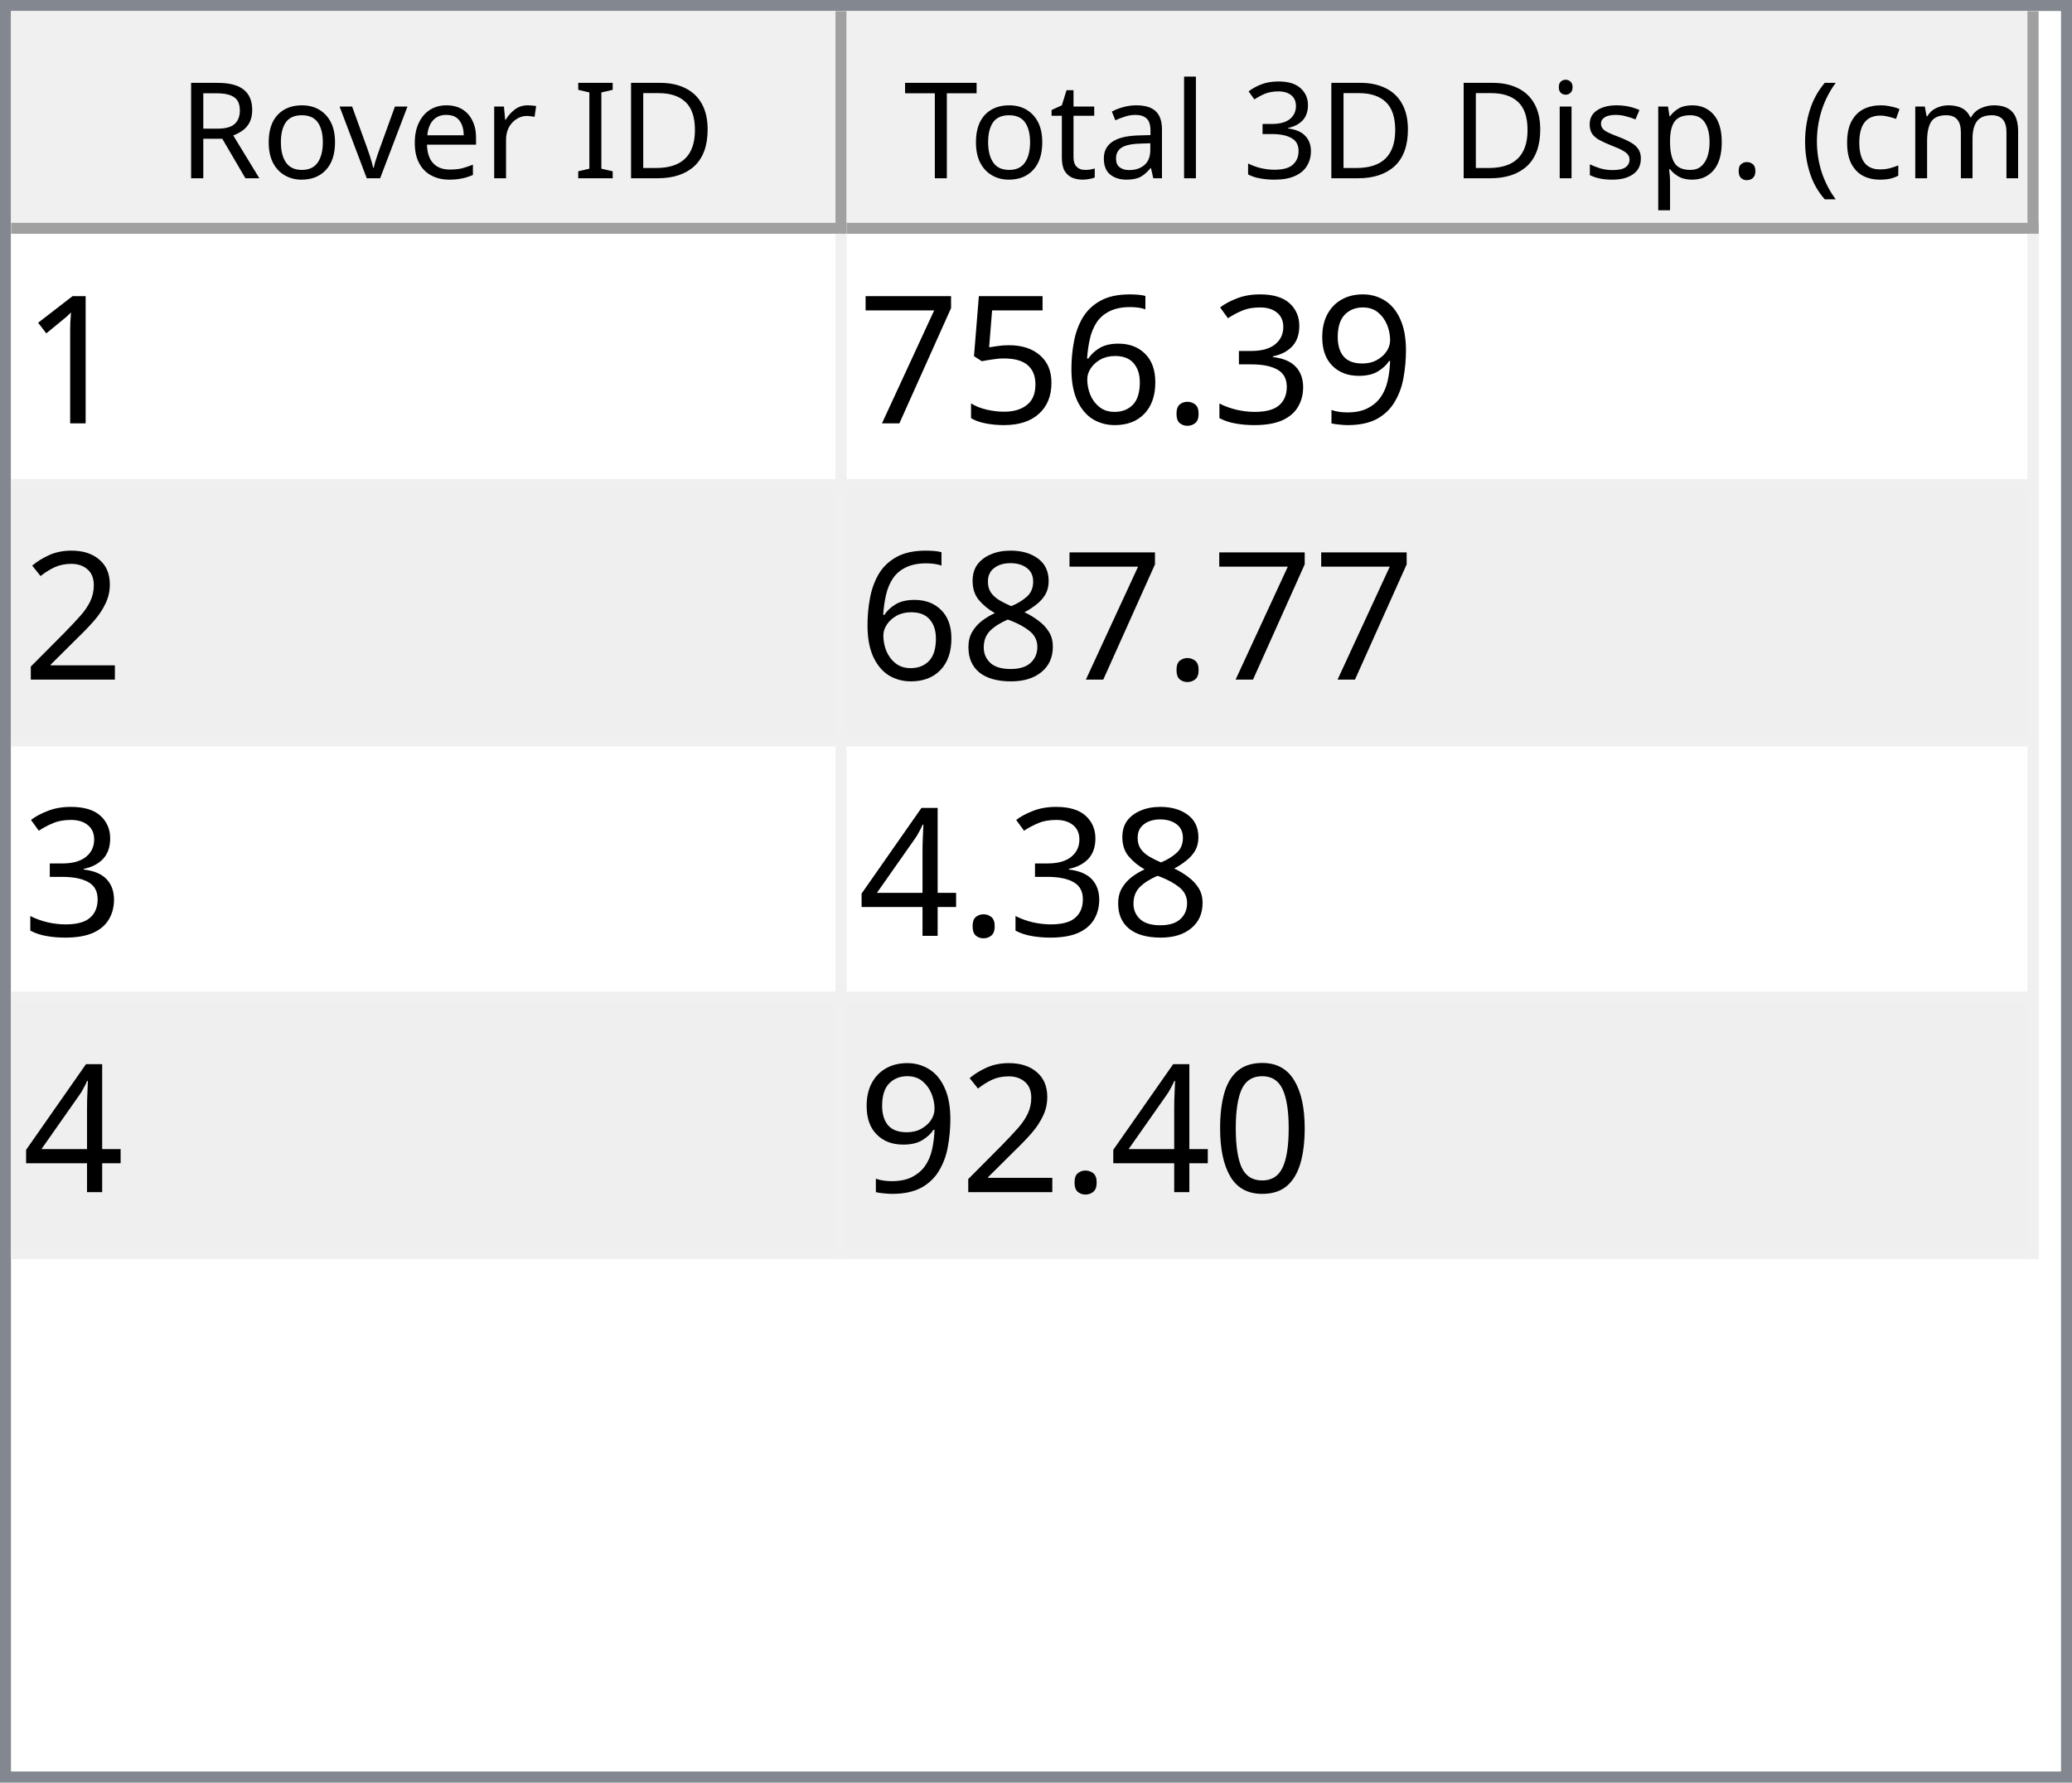
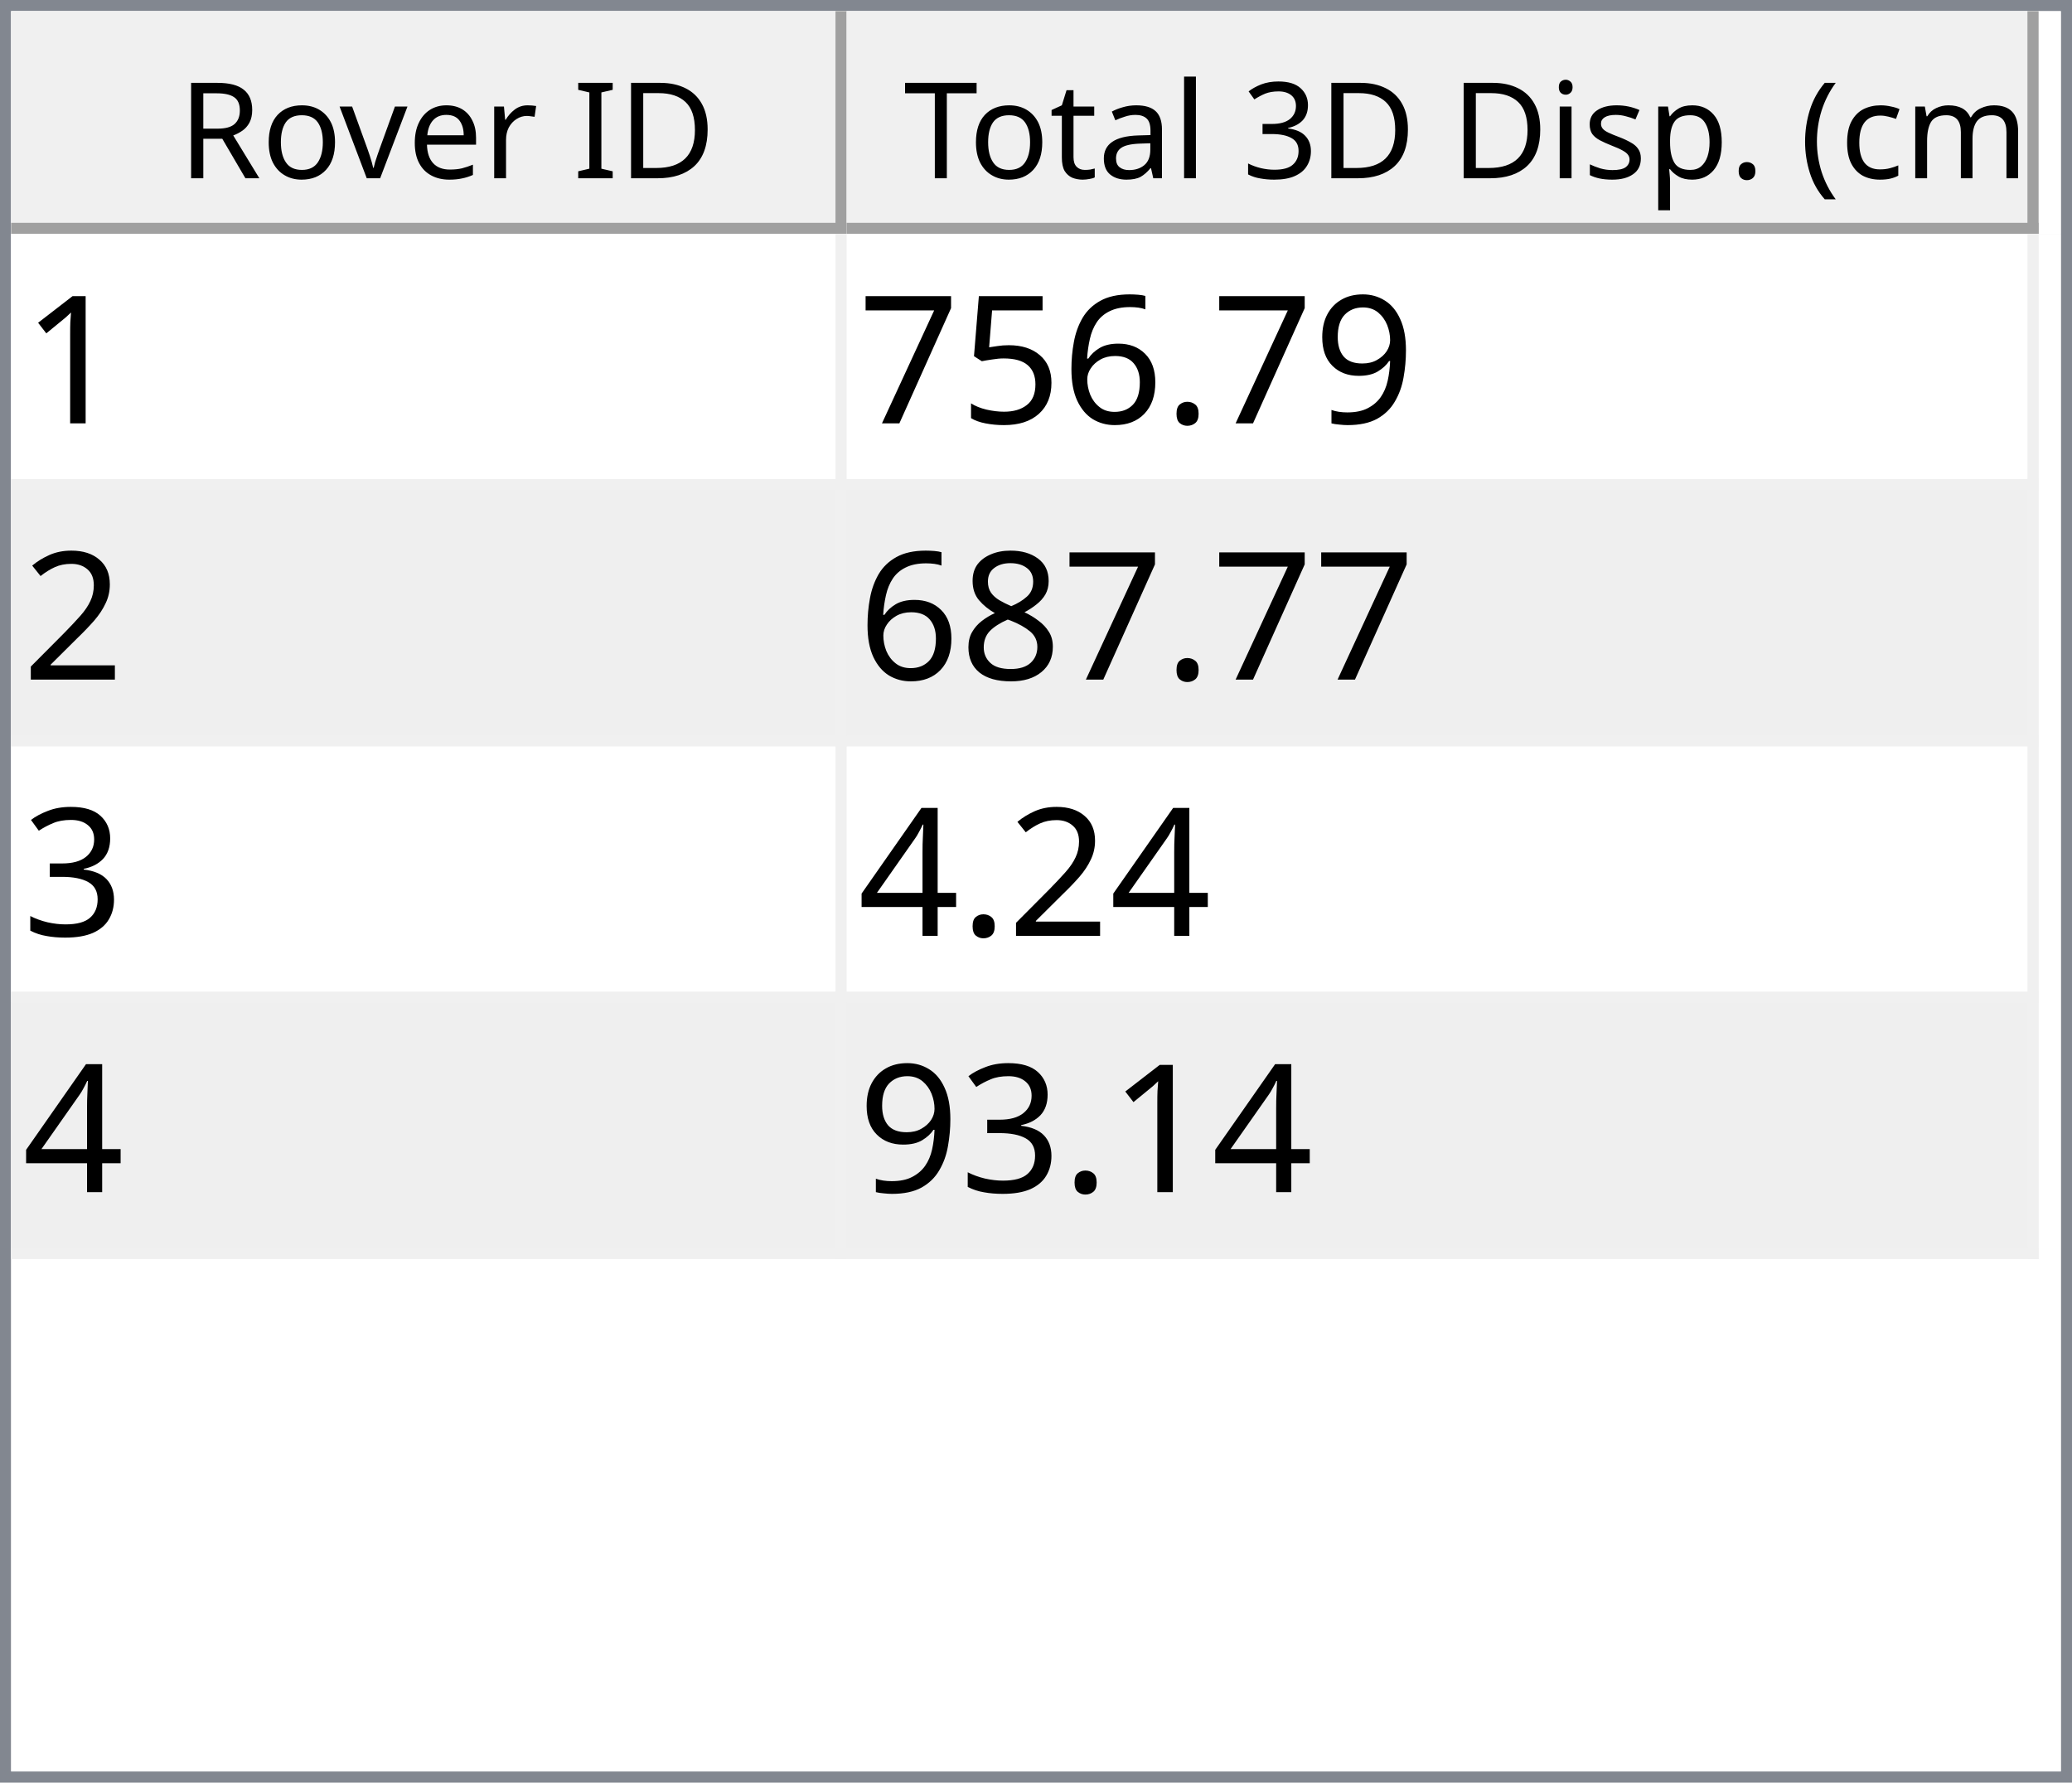
<svg xmlns="http://www.w3.org/2000/svg" style="fill-opacity:1; color-rendering:auto; color-interpolation:auto; text-rendering:auto; stroke:black; stroke-linecap:square; stroke-miterlimit:10; shape-rendering:auto; stroke-opacity:1; fill:black; stroke-dasharray:none; font-weight:normal; stroke-width:1; font-family:'Dialog'; font-style:normal; stroke-linejoin:miter; font-size:12px; stroke-dashoffset:0; image-rendering:auto;" width="186" height="160">
  <defs id="genericDefs" />
  <g>
    <defs id="defs1">
      <clipPath clipPathUnits="userSpaceOnUse" id="clipPath1">
        <path d="M0 0 L186 0 L186 160 L0 160 L0 0 Z" />
      </clipPath>
      <clipPath clipPathUnits="userSpaceOnUse" id="clipPath2">
        <path d="M0 0 L0 160 L186 160 L186 0 Z" />
      </clipPath>
      <clipPath clipPathUnits="userSpaceOnUse" id="clipPath3">
        <path d="M0 0 L0 20 L184 20 L184 0 Z" />
      </clipPath>
      <clipPath clipPathUnits="userSpaceOnUse" id="clipPath4">
        <path d="M0 0 L0 20 L75 20 L75 0 Z" />
      </clipPath>
      <clipPath clipPathUnits="userSpaceOnUse" id="clipPath5">
        <path d="M1 1 L1 19 L74 19 L74 1 Z" />
      </clipPath>
      <clipPath clipPathUnits="userSpaceOnUse" id="clipPath6">
        <path d="M0 0 L0 18 L73 18 L73 0 Z" />
      </clipPath>
      <clipPath clipPathUnits="userSpaceOnUse" id="clipPath7">
        <path d="M-0.5 -0.5 L-0.5 19.5 L74.5 19.5 L74.5 -0.5 Z" />
      </clipPath>
      <clipPath clipPathUnits="userSpaceOnUse" id="clipPath8">
        <path d="M0 0 L0 20 L107 20 L107 0 Z" />
      </clipPath>
      <clipPath clipPathUnits="userSpaceOnUse" id="clipPath9">
        <path d="M1 1 L1 19 L106 19 L106 1 Z" />
      </clipPath>
      <clipPath clipPathUnits="userSpaceOnUse" id="clipPath10">
        <path d="M0 0 L0 18 L105 18 L105 0 Z" />
      </clipPath>
      <clipPath clipPathUnits="userSpaceOnUse" id="clipPath11">
        <path d="M-0.5 -0.5 L-0.5 19.5 L106.5 19.5 L106.5 -0.5 Z" />
      </clipPath>
      <clipPath clipPathUnits="userSpaceOnUse" id="clipPath12">
        <path d="M0 0 L0 138 L184 138 L184 0 Z" />
      </clipPath>
      <clipPath clipPathUnits="userSpaceOnUse" id="clipPath13">
        <path d="M0 0 L0 92 L182 92 L182 0 Z" />
      </clipPath>
      <clipPath clipPathUnits="userSpaceOnUse" id="clipPath14">
        <path d="M-0.5 -0.5 L-0.5 91.5 L181.5 91.5 L181.5 -0.5 Z" />
      </clipPath>
      <clipPath clipPathUnits="userSpaceOnUse" id="clipPath15">
        <path d="M0 0 L0 22 L74 22 L74 0 Z" />
      </clipPath>
      <clipPath clipPathUnits="userSpaceOnUse" id="clipPath16">
        <path d="M0 0 L0 22 L106 22 L106 0 Z" />
      </clipPath>
      <font horiz-adv-x="64.551" id="font1">
        <font-face ascent="107.91" descent="25.098" units-per-em="100" style="font-style:normal; font-family:Segoe UI; font-weight:normal;" />
        <missing-glyph horiz-adv-x="64.551" d="M8.109 0 L8.109 68.266 L56.453 68.266 L56.453 0 L8.109 0 ZM15.328 7.234 L49.219 7.234 L49.219 61.031 L15.328 61.031 L15.328 7.234 Z" />
        <glyph unicode="D" horiz-adv-x="70.117" d="M9.188 0 L9.188 70.016 L28.516 70.016 Q65.531 70.016 65.531 35.891 Q65.531 19.672 55.25 9.836 Q44.969 0 27.734 0 L9.188 0 ZM17.391 62.594 L17.391 7.422 L27.828 7.422 Q41.609 7.422 49.273 14.797 Q56.938 22.172 56.938 35.688 Q56.938 62.594 28.328 62.594 L17.391 62.594 Z" />
        <glyph unicode="I" horiz-adv-x="26.611" d="M17.391 0 L9.188 0 L9.188 70.016 L17.391 70.016 L17.391 0 Z" />
        <glyph unicode=" " horiz-adv-x="27.393" d="" />
        <glyph unicode="r" horiz-adv-x="34.766" d="M34.188 41.891 Q32.078 43.5 28.125 43.5 Q23 43.5 19.555 38.672 Q16.109 33.844 16.109 25.484 L16.109 0 L8.109 0 L8.109 50 L16.109 50 L16.109 39.703 L16.312 39.703 Q18.016 44.969 21.531 47.922 Q25.047 50.875 29.391 50.875 Q32.516 50.875 34.188 50.203 L34.188 41.891 Z" />
        <glyph unicode="e" horiz-adv-x="52.295" d="M48.297 23 L12.984 23 Q13.188 14.656 17.484 10.109 Q21.781 5.562 29.297 5.562 Q37.75 5.562 44.828 11.141 L44.828 3.609 Q38.234 -1.172 27.391 -1.172 Q16.797 -1.172 10.742 5.641 Q4.688 12.453 4.688 24.812 Q4.688 36.469 11.305 43.82 Q17.922 51.172 27.734 51.172 Q37.547 51.172 42.922 44.828 Q48.297 38.484 48.297 27.203 L48.297 23 ZM40.094 29.781 Q40.047 36.719 36.75 40.578 Q33.453 44.438 27.594 44.438 Q21.922 44.438 17.969 40.383 Q14.016 36.328 13.094 29.781 L40.094 29.781 Z" />
        <glyph unicode="v" horiz-adv-x="47.9" d="M47.406 50 L27.484 0 L19.625 0 L0.688 50 L9.469 50 L22.172 13.672 Q23.578 9.672 23.922 6.688 L24.125 6.688 Q24.609 10.453 25.688 13.484 L38.969 50 L47.406 50 Z" />
        <glyph unicode="o" horiz-adv-x="58.594" d="M29 -1.172 Q17.922 -1.172 11.305 5.836 Q4.688 12.844 4.688 24.422 Q4.688 37.016 11.57 44.094 Q18.453 51.172 30.172 51.172 Q41.359 51.172 47.633 44.289 Q53.906 37.406 53.906 25.203 Q53.906 13.234 47.141 6.031 Q40.375 -1.172 29 -1.172 ZM29.594 44.438 Q21.875 44.438 17.383 39.188 Q12.891 33.938 12.891 24.703 Q12.891 15.828 17.43 10.695 Q21.969 5.562 29.594 5.562 Q37.359 5.562 41.531 10.594 Q45.703 15.625 45.703 24.906 Q45.703 34.281 41.531 39.359 Q37.359 44.438 29.594 44.438 Z" />
        <glyph unicode="R" horiz-adv-x="59.814" d="M59.375 0 L49.609 0 L37.891 19.625 Q36.281 22.359 34.766 24.289 Q33.25 26.219 31.664 27.438 Q30.078 28.656 28.25 29.219 Q26.422 29.781 24.125 29.781 L17.391 29.781 L17.391 0 L9.188 0 L9.188 70.016 L30.078 70.016 Q34.672 70.016 38.555 68.867 Q42.438 67.719 45.289 65.375 Q48.141 63.031 49.758 59.547 Q51.375 56.062 51.375 51.375 Q51.375 47.703 50.273 44.656 Q49.172 41.609 47.148 39.211 Q45.125 36.812 42.266 35.133 Q39.406 33.453 35.844 32.516 L35.844 32.328 Q37.594 31.547 38.891 30.547 Q40.188 29.547 41.359 28.18 Q42.531 26.812 43.68 25.078 Q44.828 23.344 46.234 21.047 L59.375 0 ZM17.391 62.594 L17.391 37.203 L28.516 37.203 Q31.594 37.203 34.203 38.133 Q36.812 39.062 38.719 40.797 Q40.625 42.531 41.703 45.047 Q42.781 47.562 42.781 50.688 Q42.781 56.297 39.141 59.445 Q35.5 62.594 28.609 62.594 L17.391 62.594 Z" />
        <glyph unicode=")" horiz-adv-x="30.176" d="M8.297 -15.922 L1.172 -15.922 Q16.406 2.344 16.406 26.812 Q16.406 51.469 1.078 70.016 L8.297 70.016 Q23.531 52.156 23.531 26.703 Q23.531 1.375 8.297 -15.922 Z" />
        <glyph unicode="m" horiz-adv-x="86.133" d="M79.109 0 L71.094 0 L71.094 28.719 Q71.094 37.016 68.531 40.727 Q65.969 44.438 59.906 44.438 Q54.781 44.438 51.195 39.75 Q47.609 35.062 47.609 28.516 L47.609 0 L39.594 0 L39.594 29.688 Q39.594 44.438 28.219 44.438 Q22.953 44.438 19.531 40.016 Q16.109 35.594 16.109 28.516 L16.109 0 L8.109 0 L8.109 50 L16.109 50 L16.109 42.094 L16.312 42.094 Q21.625 51.172 31.844 51.172 Q36.969 51.172 40.773 48.312 Q44.578 45.453 46 40.828 Q51.562 51.172 62.594 51.172 Q79.109 51.172 79.109 30.812 L79.109 0 Z" />
        <glyph unicode="c" horiz-adv-x="46.191" d="M42.188 2.297 Q36.422 -1.172 28.516 -1.172 Q17.828 -1.172 11.258 5.789 Q4.688 12.75 4.688 23.828 Q4.688 36.188 11.766 43.68 Q18.844 51.172 30.672 51.172 Q37.25 51.172 42.281 48.734 L42.281 40.531 Q36.719 44.438 30.375 44.438 Q22.703 44.438 17.797 38.945 Q12.891 33.453 12.891 24.516 Q12.891 15.719 17.508 10.641 Q22.125 5.562 29.891 5.562 Q36.422 5.562 42.188 9.906 L42.188 2.297 Z" />
        <glyph unicode="(" horiz-adv-x="30.176" d="M29.109 -15.922 L21.969 -15.922 Q6.844 1.375 6.844 26.703 Q6.844 52.156 21.969 70.016 L29.203 70.016 Q13.875 51.469 13.875 26.812 Q13.875 2.344 29.109 -15.922 Z" />
        <glyph unicode="." horiz-adv-x="21.68" d="M10.891 -1.078 Q8.641 -1.078 7.055 0.539 Q5.469 2.156 5.469 4.391 Q5.469 6.641 7.055 8.273 Q8.641 9.906 10.891 9.906 Q13.188 9.906 14.797 8.273 Q16.406 6.641 16.406 4.391 Q16.406 2.156 14.797 0.539 Q13.188 -1.078 10.891 -1.078 Z" />
        <glyph unicode="p" horiz-adv-x="58.789" d="M16.312 7.234 L16.109 7.234 L16.109 -23 L8.109 -23 L8.109 50 L16.109 50 L16.109 41.219 L16.312 41.219 Q22.219 51.172 33.594 51.172 Q43.266 51.172 48.688 44.461 Q54.109 37.75 54.109 26.469 Q54.109 13.922 48 6.375 Q41.891 -1.172 31.297 -1.172 Q21.578 -1.172 16.312 7.234 ZM16.109 27.391 L16.109 20.406 Q16.109 14.203 20.141 9.883 Q24.172 5.562 30.375 5.562 Q37.641 5.562 41.773 11.133 Q45.906 16.703 45.906 26.609 Q45.906 34.969 42.047 39.703 Q38.188 44.438 31.594 44.438 Q24.609 44.438 20.359 39.578 Q16.109 34.719 16.109 27.391 Z" />
        <glyph unicode="s" horiz-adv-x="42.432" d="M5.078 1.812 L5.078 10.406 Q11.625 5.562 19.484 5.562 Q30.031 5.562 30.031 12.594 Q30.031 14.594 29.125 15.992 Q28.219 17.391 26.68 18.461 Q25.141 19.531 23.07 20.383 Q21 21.234 18.609 22.172 Q15.281 23.484 12.766 24.828 Q10.25 26.172 8.57 27.859 Q6.891 29.547 6.031 31.695 Q5.172 33.844 5.172 36.719 Q5.172 40.234 6.789 42.945 Q8.406 45.656 11.086 47.484 Q13.766 49.312 17.211 50.242 Q20.656 51.172 24.312 51.172 Q30.812 51.172 35.938 48.922 L35.938 40.828 Q30.422 44.438 23.25 44.438 Q21 44.438 19.195 43.922 Q17.391 43.406 16.094 42.477 Q14.797 41.547 14.086 40.258 Q13.375 38.969 13.375 37.406 Q13.375 35.453 14.086 34.133 Q14.797 32.812 16.164 31.789 Q17.531 30.766 19.484 29.938 Q21.438 29.109 23.922 28.125 Q27.25 26.859 29.883 25.516 Q32.516 24.172 34.375 22.484 Q36.234 20.797 37.234 18.602 Q38.234 16.406 38.234 13.375 Q38.234 9.672 36.602 6.938 Q34.969 4.203 32.234 2.398 Q29.5 0.594 25.93 -0.289 Q22.359 -1.172 18.453 -1.172 Q10.75 -1.172 5.078 1.812 Z" />
        <glyph unicode="i" horiz-adv-x="24.219" d="M12.203 62.703 Q10.062 62.703 8.547 64.164 Q7.031 65.625 7.031 67.875 Q7.031 70.125 8.547 71.609 Q10.062 73.094 12.203 73.094 Q14.406 73.094 15.945 71.609 Q17.484 70.125 17.484 67.875 Q17.484 65.719 15.945 64.211 Q14.406 62.703 12.203 62.703 ZM16.109 0 L8.109 0 L8.109 50 L16.109 50 L16.109 0 Z" />
        <glyph unicode="3" horiz-adv-x="53.906" d="M46.531 19.828 Q46.531 15.094 44.75 11.211 Q42.969 7.328 39.719 4.57 Q36.469 1.812 31.93 0.297 Q27.391 -1.219 21.922 -1.219 Q11.922 -1.219 6 2.594 L6 11.188 Q13.094 5.609 22.219 5.609 Q25.875 5.609 28.828 6.539 Q31.781 7.469 33.906 9.227 Q36.031 10.984 37.18 13.477 Q38.328 15.969 38.328 19.094 Q38.328 32.812 18.797 32.812 L12.984 32.812 L12.984 39.594 L18.5 39.594 Q35.797 39.594 35.797 52.484 Q35.797 64.406 22.609 64.406 Q15.188 64.406 8.688 59.422 L8.688 67.188 Q15.375 71.188 24.609 71.188 Q29 71.188 32.57 69.969 Q36.141 68.75 38.68 66.555 Q41.219 64.359 42.609 61.281 Q44 58.203 44 54.5 Q44 40.672 30.031 36.719 L30.031 36.531 Q33.594 36.141 36.625 34.797 Q39.656 33.453 41.852 31.305 Q44.047 29.156 45.289 26.25 Q46.531 23.344 46.531 19.828 Z" />
        <glyph unicode="l" horiz-adv-x="24.219" d="M16.109 0 L8.109 0 L8.109 74.031 L16.109 74.031 L16.109 0 Z" />
        <glyph unicode="a" horiz-adv-x="50.879" d="M43.891 0 L35.891 0 L35.891 7.812 L35.688 7.812 Q30.469 -1.172 20.312 -1.172 Q12.844 -1.172 8.617 2.781 Q4.391 6.734 4.391 13.281 Q4.391 27.297 20.906 29.594 L35.891 31.688 Q35.891 44.438 25.594 44.438 Q16.547 44.438 9.281 38.281 L9.281 46.484 Q16.656 51.172 26.266 51.172 Q43.891 51.172 43.891 32.516 L43.891 0 ZM35.891 25.297 L23.828 23.641 Q18.266 22.859 15.43 20.875 Q12.594 18.891 12.594 13.875 Q12.594 10.203 15.211 7.883 Q17.828 5.562 22.172 5.562 Q28.125 5.562 32.008 9.742 Q35.891 13.922 35.891 20.312 L35.891 25.297 Z" />
        <glyph unicode="t" horiz-adv-x="33.887" d="M31.297 0.484 Q28.469 -1.078 23.828 -1.078 Q10.688 -1.078 10.688 13.578 L10.688 43.172 L2.094 43.172 L2.094 50 L10.688 50 L10.688 62.203 L18.703 64.797 L18.703 50 L31.297 50 L31.297 43.172 L18.703 43.172 L18.703 14.984 Q18.703 9.969 20.414 7.82 Q22.125 5.672 26.078 5.672 Q29.109 5.672 31.297 7.328 L31.297 0.484 Z" />
        <glyph unicode="T" horiz-adv-x="52.393" d="M50.594 62.594 L30.375 62.594 L30.375 0 L22.172 0 L22.172 62.594 L2 62.594 L2 70.016 L50.594 70.016 L50.594 62.594 Z" />
      </font>
      <font horiz-adv-x="75.0" id="font2">
        <font-face ascent="100.537" descent="21.973" units-per-em="100" style="font-style:normal; font-family:sans-serif; font-weight:normal;" />
        <missing-glyph horiz-adv-x="75.0" d="M12.5 0 L12.5 62.5 L62.5 62.5 L62.5 0 L12.5 0 ZM14.062 1.562 L60.938 1.562 L60.938 60.938 L14.062 60.938 L14.062 1.562 Z" />
        <glyph unicode="1" horiz-adv-x="55.615" d="M37.25 0 L28.469 0 L28.469 56 Q25.297 52.984 20.141 49.953 Q14.984 46.922 10.891 45.406 L10.891 53.906 Q18.266 57.375 23.781 62.305 Q29.297 67.234 31.594 71.875 L37.25 71.875 L37.25 0 Z" />
        <glyph unicode="9" horiz-adv-x="55.615" d="M5.469 16.547 L13.922 17.328 Q14.984 11.375 18.016 8.688 Q21.047 6 25.781 6 Q29.828 6 32.883 7.859 Q35.938 9.719 37.891 12.82 Q39.844 15.922 41.164 21.195 Q42.484 26.469 42.484 31.938 Q42.484 32.516 42.438 33.688 Q39.797 29.5 35.234 26.883 Q30.672 24.266 25.344 24.266 Q16.453 24.266 10.305 30.711 Q4.156 37.156 4.156 47.703 Q4.156 58.594 10.578 65.234 Q17 71.875 26.656 71.875 Q33.641 71.875 39.43 68.117 Q45.219 64.359 48.219 57.398 Q51.219 50.438 51.219 37.25 Q51.219 23.531 48.242 15.406 Q45.266 7.281 39.383 3.031 Q33.5 -1.219 25.594 -1.219 Q17.188 -1.219 11.867 3.445 Q6.547 8.109 5.469 16.547 ZM41.453 48.141 Q41.453 55.719 37.43 60.156 Q33.406 64.594 27.734 64.594 Q21.875 64.594 17.531 59.812 Q13.188 55.031 13.188 47.406 Q13.188 40.578 17.312 36.305 Q21.438 32.031 27.484 32.031 Q33.594 32.031 37.523 36.305 Q41.453 40.578 41.453 48.141 Z" />
-         <glyph unicode="3" horiz-adv-x="55.615" d="M4.203 18.891 L12.984 20.062 Q14.5 12.594 18.141 9.297 Q21.781 6 27 6 Q33.203 6 37.477 10.297 Q41.75 14.594 41.75 20.953 Q41.75 27 37.797 30.93 Q33.844 34.859 27.734 34.859 Q25.25 34.859 21.531 33.891 L22.516 41.609 Q23.391 41.5 23.922 41.5 Q29.547 41.5 34.039 44.43 Q38.531 47.359 38.531 53.469 Q38.531 58.297 35.258 61.477 Q31.984 64.656 26.812 64.656 Q21.688 64.656 18.266 61.43 Q14.844 58.203 13.875 51.766 L5.078 53.328 Q6.688 62.156 12.398 67.016 Q18.109 71.875 26.609 71.875 Q32.469 71.875 37.398 69.359 Q42.328 66.844 44.945 62.5 Q47.562 58.156 47.562 53.266 Q47.562 48.641 45.07 44.828 Q42.578 41.016 37.703 38.766 Q44.047 37.312 47.562 32.695 Q51.078 28.078 51.078 21.141 Q51.078 11.766 44.242 5.25 Q37.406 -1.266 26.953 -1.266 Q17.531 -1.266 11.305 4.352 Q5.078 9.969 4.203 18.891 Z" />
        <glyph unicode="." horiz-adv-x="27.783" d="M9.078 0 L9.078 10.016 L19.094 10.016 L19.094 0 L9.078 0 Z" />
        <glyph unicode="6" horiz-adv-x="55.615" d="M49.75 54.047 L41.016 53.375 Q39.844 58.547 37.703 60.891 Q34.125 64.656 28.906 64.656 Q24.703 64.656 21.531 62.312 Q17.391 59.281 14.992 53.469 Q12.594 47.656 12.5 36.922 Q15.672 41.75 20.266 44.094 Q24.859 46.438 29.891 46.438 Q38.672 46.438 44.852 39.969 Q51.031 33.5 51.031 23.25 Q51.031 16.5 48.125 10.719 Q45.219 4.938 40.141 1.859 Q35.062 -1.219 28.609 -1.219 Q17.625 -1.219 10.695 6.859 Q3.766 14.938 3.766 33.5 Q3.766 54.25 11.422 63.672 Q18.109 71.875 29.438 71.875 Q37.891 71.875 43.289 67.141 Q48.688 62.406 49.75 54.047 ZM13.875 23.188 Q13.875 18.656 15.797 14.508 Q17.719 10.359 21.188 8.18 Q24.656 6 28.469 6 Q34.031 6 38.039 10.492 Q42.047 14.984 42.047 22.703 Q42.047 30.125 38.086 34.398 Q34.125 38.672 28.125 38.672 Q22.172 38.672 18.023 34.398 Q13.875 30.125 13.875 23.188 Z" />
        <glyph unicode="5" horiz-adv-x="55.615" d="M4.156 18.75 L13.375 19.531 Q14.406 12.797 18.141 9.398 Q21.875 6 27.156 6 Q33.5 6 37.891 10.789 Q42.281 15.578 42.281 23.484 Q42.281 31 38.062 35.352 Q33.844 39.703 27 39.703 Q22.75 39.703 19.336 37.773 Q15.922 35.844 13.969 32.766 L5.719 33.844 L12.641 70.609 L48.25 70.609 L48.25 62.203 L19.672 62.203 L15.828 42.969 Q22.266 47.469 29.344 47.469 Q38.719 47.469 45.164 40.969 Q51.609 34.469 51.609 24.266 Q51.609 14.547 45.953 7.469 Q39.062 -1.219 27.156 -1.219 Q17.391 -1.219 11.211 4.25 Q5.031 9.719 4.156 18.75 Z" />
        <glyph unicode="7" horiz-adv-x="55.615" d="M4.734 62.203 L4.734 70.656 L51.078 70.656 L51.078 63.812 Q44.234 56.547 37.523 44.484 Q30.812 32.422 27.156 19.672 Q24.516 10.688 23.781 0 L14.75 0 Q14.891 8.453 18.062 20.414 Q21.234 32.375 27.172 43.484 Q33.109 54.594 39.797 62.203 L4.734 62.203 Z" />
        <glyph unicode="2" horiz-adv-x="55.615" d="M50.344 8.453 L50.344 0 L3.031 0 Q2.938 3.172 4.047 6.109 Q5.859 10.938 9.836 15.625 Q13.812 20.312 21.344 26.469 Q33.016 36.031 37.117 41.625 Q41.219 47.219 41.219 52.203 Q41.219 57.422 37.477 61.008 Q33.734 64.594 27.734 64.594 Q21.391 64.594 17.578 60.789 Q13.766 56.984 13.719 50.25 L4.688 51.172 Q5.609 61.281 11.664 66.578 Q17.719 71.875 27.938 71.875 Q38.234 71.875 44.242 66.164 Q50.25 60.453 50.25 52 Q50.25 47.703 48.492 43.555 Q46.734 39.406 42.656 34.812 Q38.578 30.219 29.109 22.219 Q21.188 15.578 18.945 13.211 Q16.703 10.844 15.234 8.453 L50.344 8.453 Z" />
        <glyph unicode="8" horiz-adv-x="55.615" d="M17.672 38.812 Q12.203 40.828 9.57 44.539 Q6.938 48.25 6.938 53.422 Q6.938 61.234 12.555 66.555 Q18.172 71.875 27.484 71.875 Q36.859 71.875 42.578 66.43 Q48.297 60.984 48.297 53.172 Q48.297 48.188 45.68 44.508 Q43.062 40.828 37.75 38.812 Q44.344 36.672 47.781 31.883 Q51.219 27.094 51.219 20.453 Q51.219 11.281 44.727 5.031 Q38.234 -1.219 27.641 -1.219 Q17.047 -1.219 10.547 5.055 Q4.047 11.328 4.047 20.703 Q4.047 27.688 7.594 32.398 Q11.141 37.109 17.672 38.812 ZM15.922 53.719 Q15.922 48.641 19.195 45.414 Q22.469 42.188 27.688 42.188 Q32.766 42.188 36.016 45.383 Q39.266 48.578 39.266 53.219 Q39.266 58.062 35.914 61.359 Q32.562 64.656 27.594 64.656 Q22.562 64.656 19.242 61.43 Q15.922 58.203 15.922 53.719 ZM13.094 20.656 Q13.094 16.891 14.875 13.375 Q16.656 9.859 20.172 7.93 Q23.688 6 27.734 6 Q34.031 6 38.133 10.055 Q42.234 14.109 42.234 20.359 Q42.234 26.703 38.016 30.859 Q33.797 35.016 27.438 35.016 Q21.234 35.016 17.164 30.914 Q13.094 26.812 13.094 20.656 Z" />
+         <glyph unicode="3" horiz-adv-x="55.615" d="M4.203 18.891 L12.984 20.062 Q14.5 12.594 18.141 9.297 Q21.781 6 27 6 Q33.203 6 37.477 10.297 Q41.75 14.594 41.75 20.953 Q41.75 27 37.797 30.93 Q33.844 34.859 27.734 34.859 Q25.25 34.859 21.531 33.891 L22.516 41.609 Q23.391 41.5 23.922 41.5 Q29.547 41.5 34.039 44.43 Q38.531 47.359 38.531 53.469 Q38.531 58.297 35.258 61.477 Q31.984 64.656 26.812 64.656 Q21.688 64.656 18.266 61.43 Q14.844 58.203 13.875 51.766 L5.078 53.328 Q6.688 62.156 12.398 67.016 Q18.109 71.875 26.609 71.875 Q32.469 71.875 37.398 69.359 Q42.328 66.844 44.945 62.5 Q47.562 58.156 47.562 53.266 Q47.562 48.641 45.07 44.828 Q42.578 41.016 37.703 38.766 Q44.047 37.312 47.562 32.695 Q51.078 28.078 51.078 21.141 Q51.078 11.766 44.242 5.25 Q37.406 -1.266 26.953 -1.266 Q17.531 -1.266 11.305 4.352 Q5.078 9.969 4.203 18.891 Z" />
        <glyph unicode="4" horiz-adv-x="55.615" d="M32.328 0 L32.328 17.141 L1.266 17.141 L1.266 25.203 L33.938 71.578 L41.109 71.578 L41.109 25.203 L50.781 25.203 L50.781 17.141 L41.109 17.141 L41.109 0 L32.328 0 ZM32.328 25.203 L32.328 57.469 L9.906 25.203 L32.328 25.203 Z" />
-         <glyph unicode="0" horiz-adv-x="55.615" d="M4.156 35.297 Q4.156 48 6.766 55.742 Q9.375 63.484 14.523 67.68 Q19.672 71.875 27.484 71.875 Q33.25 71.875 37.594 69.555 Q41.938 67.234 44.773 62.867 Q47.609 58.5 49.219 52.227 Q50.828 45.953 50.828 35.297 Q50.828 22.703 48.242 14.969 Q45.656 7.234 40.508 3.008 Q35.359 -1.219 27.484 -1.219 Q17.141 -1.219 11.234 6.203 Q4.156 15.141 4.156 35.297 ZM13.188 35.297 Q13.188 17.672 17.312 11.836 Q21.438 6 27.484 6 Q33.547 6 37.672 11.859 Q41.797 17.719 41.797 35.297 Q41.797 52.984 37.672 58.789 Q33.547 64.594 27.391 64.594 Q21.344 64.594 17.719 59.469 Q13.188 52.938 13.188 35.297 Z" />
      </font>
    </defs>
    <g style="fill:white; stroke:white;">
      <rect x="0" y="0" width="186" style="clip-path:url(#clipPath1); stroke:none;" height="160" />
    </g>
    <g style="fill:white; text-rendering:optimizeSpeed; color-rendering:optimizeSpeed; image-rendering:optimizeSpeed; shape-rendering:crispEdges; stroke:white; color-interpolation:sRGB;">
      <rect x="0" width="186" height="160" y="0" style="stroke:none;" />
      <path style="stroke:none;" d="M0 160 L186 160 L186 0 L0 0 Z" />
    </g>
    <g style="fill:rgb(240,240,240); font-family:'Segoe UI'; stroke:rgb(240,240,240);">
      <rect x="0" y="0" width="186" style="clip-path:url(#clipPath2); stroke:none;" height="160" />
    </g>
    <g style="fill:rgb(130,135,144); font-family:'Segoe UI'; stroke:rgb(130,135,144);">
      <path d="M0 0 L186 0 L186 160 L0 160 L0 0 ZM1 1 L185 1 L185 159 L1 159 L1 1 Z" style="fill-rule:evenodd; clip-path:url(#clipPath2); stroke:none;" />
    </g>
    <g style="fill:white; font-family:'Segoe UI'; stroke:white;" transform="translate(1,1)">
      <rect x="0" y="0" width="184" style="clip-path:url(#clipPath3); stroke:none;" height="20" />
    </g>
    <g style="fill:rgb(240,240,240); font-family:'Segoe UI'; stroke:rgb(240,240,240);" transform="translate(1,1)">
      <rect x="0" y="0" width="75" style="clip-path:url(#clipPath4); stroke:none;" height="20" />
    </g>
    <g style="font-family:'Segoe UI';" transform="translate(2,2)">
      <text x="14" xml:space="preserve" y="14" style="clip-path:url(#clipPath6); stroke:none;">Rover ID</text>
    </g>
    <g style="fill:rgb(160,160,160); font-family:'Segoe UI'; stroke:rgb(160,160,160); stroke-linejoin:bevel;" transform="translate(1.5,1.5)">
      <line x1="74" x2="74" y1="0" style="fill:none; clip-path:url(#clipPath7);" y2="19" />
    </g>
    <g style="fill:rgb(160,160,160); font-family:'Segoe UI'; stroke:rgb(160,160,160); stroke-linejoin:bevel;" transform="matrix(1,0,0,1,1,1) translate(0.5,0.5)">
      <line x1="0" x2="74" y1="19" style="fill:none; clip-path:url(#clipPath7);" y2="19" />
    </g>
    <g style="fill:rgb(240,240,240); font-family:'Segoe UI'; stroke:rgb(240,240,240);" transform="translate(76,1)">
      <rect x="0" y="0" width="107" style="clip-path:url(#clipPath8); stroke:none;" height="20" />
    </g>
    <g style="font-family:'Segoe UI';" transform="translate(77,2)">
      <text x="1" xml:space="preserve" y="14" style="clip-path:url(#clipPath10); stroke:none;"> Total 3D Disp. (cm)</text>
    </g>
    <g style="fill:rgb(160,160,160); font-family:'Segoe UI'; stroke:rgb(160,160,160); stroke-linejoin:bevel;" transform="translate(76.5,1.5)">
      <line x1="106" x2="106" y1="0" style="fill:none; clip-path:url(#clipPath11);" y2="19" />
    </g>
    <g style="fill:rgb(160,160,160); font-family:'Segoe UI'; stroke:rgb(160,160,160); stroke-linejoin:bevel;" transform="matrix(1,0,0,1,76,1) translate(0.5,0.5)">
      <line x1="0" x2="106" y1="19" style="fill:none; clip-path:url(#clipPath11);" y2="19" />
    </g>
    <g style="fill:white; font-family:'Segoe UI'; stroke:white;" transform="translate(1,21)">
      <rect x="0" y="0" width="184" style="clip-path:url(#clipPath12); stroke:none;" height="138" />
    </g>
    <g style="fill:rgb(240,240,240); font-size:16px; font-family:sans-serif; stroke:rgb(240,240,240);" transform="translate(1,21)">
      <rect x="0" y="0" width="182" style="clip-path:url(#clipPath13); stroke:none;" height="92" />
      <line transform="translate(0.5,0.5)" x1="0" x2="181" y1="22" style="clip-path:url(#clipPath14); fill:none; stroke-linejoin:bevel;" y2="22" />
    </g>
    <g transform="matrix(1,0,0,1,1,21) translate(0.5,0.5)" style="fill:rgb(240,240,240); font-size:16px; font-family:sans-serif; stroke:rgb(240,240,240); stroke-linejoin:bevel;">
      <line x1="0" x2="181" y1="45" style="fill:none; clip-path:url(#clipPath14);" y2="45" />
    </g>
    <g transform="matrix(1,0,0,1,1,21) translate(0.5,0.5)" style="fill:rgb(240,240,240); font-size:16px; font-family:sans-serif; stroke:rgb(240,240,240); stroke-linejoin:bevel;">
      <line x1="0" x2="181" y1="68" style="fill:none; clip-path:url(#clipPath14);" y2="68" />
    </g>
    <g transform="matrix(1,0,0,1,1,21) translate(0.5,0.5)" style="fill:rgb(240,240,240); font-size:16px; font-family:sans-serif; stroke:rgb(240,240,240); stroke-linejoin:bevel;">
      <line x1="0" x2="181" y1="91" style="fill:none; clip-path:url(#clipPath14);" y2="91" />
    </g>
    <g transform="matrix(1,0,0,1,1,21) translate(0.5,0.5)" style="fill:rgb(240,240,240); font-size:16px; font-family:sans-serif; stroke:rgb(240,240,240); stroke-linejoin:bevel;">
      <line x1="74" x2="74" y1="0" style="fill:none; clip-path:url(#clipPath14);" y2="91" />
    </g>
    <g transform="matrix(1,0,0,1,1,21) translate(0.5,0.5)" style="fill:rgb(240,240,240); font-size:16px; font-family:sans-serif; stroke:rgb(240,240,240); stroke-linejoin:bevel;">
      <line x1="181" x2="181" y1="0" style="fill:none; clip-path:url(#clipPath14);" y2="91" />
    </g>
    <g style="fill:white; font-size:16px; font-family:sans-serif; stroke:white;" transform="matrix(1,0,0,1,1,21)">
      <rect x="0" y="0" width="74" style="clip-path:url(#clipPath15); stroke:none;" height="22" />
      <text x="1" y="17" style="fill:black; clip-path:url(#clipPath15); stroke:none;" xml:space="preserve">1</text>
    </g>
    <g style="fill:white; font-size:16px; font-family:sans-serif; stroke:white;" transform="matrix(1,0,0,1,1,21) translate(75,0)">
      <rect x="0" y="0" width="106" style="clip-path:url(#clipPath16); stroke:none;" height="22" />
-       <text x="1" y="17" style="fill:black; clip-path:url(#clipPath16); stroke:none;" xml:space="preserve">756.39</text>
+       <text x="1" y="17" style="fill:black; clip-path:url(#clipPath16); stroke:none;" xml:space="preserve">756.79</text>
    </g>
    <g style="fill:rgb(239,239,239); font-size:16px; font-family:sans-serif; stroke:rgb(239,239,239);" transform="matrix(1,0,0,1,1,21) translate(0,23)">
      <rect x="0" y="0" width="74" style="clip-path:url(#clipPath15); stroke:none;" height="22" />
      <text x="1" y="17" style="fill:black; clip-path:url(#clipPath15); stroke:none;" xml:space="preserve">2</text>
    </g>
    <g style="fill:rgb(239,239,239); font-size:16px; font-family:sans-serif; stroke:rgb(239,239,239);" transform="matrix(1,0,0,1,1,21) translate(75,23)">
      <rect x="0" y="0" width="106" style="clip-path:url(#clipPath16); stroke:none;" height="22" />
      <text x="1" y="17" style="fill:black; clip-path:url(#clipPath16); stroke:none;" xml:space="preserve">687.77</text>
    </g>
    <g style="fill:white; font-size:16px; font-family:sans-serif; stroke:white;" transform="matrix(1,0,0,1,1,21) translate(0,46)">
      <rect x="0" y="0" width="74" style="clip-path:url(#clipPath15); stroke:none;" height="22" />
      <text x="1" y="17" style="fill:black; clip-path:url(#clipPath15); stroke:none;" xml:space="preserve">3</text>
    </g>
    <g style="fill:white; font-size:16px; font-family:sans-serif; stroke:white;" transform="matrix(1,0,0,1,1,21) translate(75,46)">
      <rect x="0" y="0" width="106" style="clip-path:url(#clipPath16); stroke:none;" height="22" />
-       <text x="1" y="17" style="fill:black; clip-path:url(#clipPath16); stroke:none;" xml:space="preserve">4.38</text>
+       <text x="1" y="17" style="fill:black; clip-path:url(#clipPath16); stroke:none;" xml:space="preserve">4.24</text>
    </g>
    <g style="fill:rgb(239,239,239); font-size:16px; font-family:sans-serif; stroke:rgb(239,239,239);" transform="matrix(1,0,0,1,1,21) translate(0,69)">
      <rect x="0" y="0" width="74" style="clip-path:url(#clipPath15); stroke:none;" height="22" />
      <text x="1" y="17" style="fill:black; clip-path:url(#clipPath15); stroke:none;" xml:space="preserve">4</text>
    </g>
    <g style="fill:rgb(239,239,239); font-size:16px; font-family:sans-serif; stroke:rgb(239,239,239);" transform="matrix(1,0,0,1,1,21) translate(75,69)">
      <rect x="0" y="0" width="106" style="clip-path:url(#clipPath16); stroke:none;" height="22" />
-       <text x="1" y="17" style="fill:black; clip-path:url(#clipPath16); stroke:none;" xml:space="preserve">92.40</text>
+       <text x="1" y="17" style="fill:black; clip-path:url(#clipPath16); stroke:none;" xml:space="preserve">93.14</text>
    </g>
  </g>
</svg>
